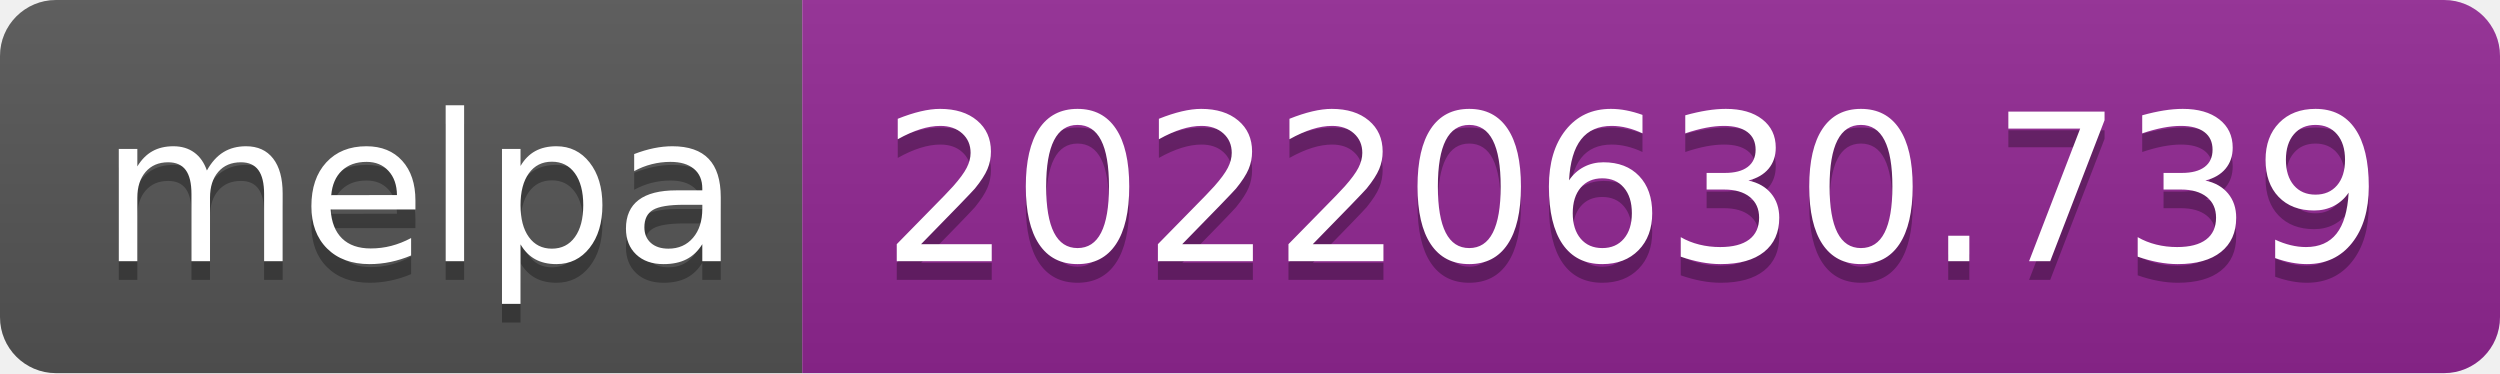
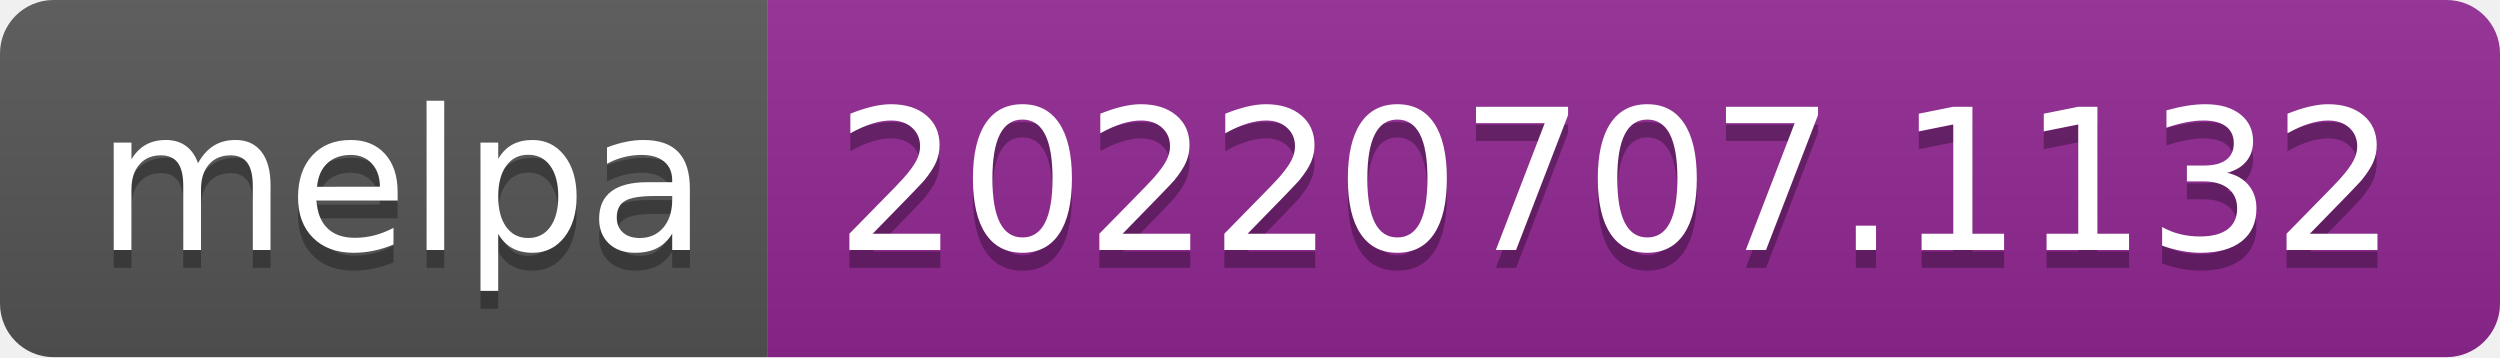
- <svg xmlns="http://www.w3.org/2000/svg" width="134" height="20" role="img" aria-label="melpa: 20220630.739">
+ <svg xmlns="http://www.w3.org/2000/svg" width="140" height="20" role="img" aria-label="melpa: 20220707.1132">
  <linearGradient id="s" x2="0" y2="100%">
    <stop offset="0" stop-color="#bbb" stop-opacity=".1" />
    <stop offset="1" stop-opacity=".1" />
  </linearGradient>
  <clipPath id="r">
-     <rect width="134" height="20" rx="3" fill="#fff" />
+     <rect width="140" height="20" rx="3" fill="#fff" />
  </clipPath>
  <g clip-path="url(#r)">
    <rect width="43" height="20" fill="#555" />
-     <rect x="43" width="91" height="20" fill="#922793" />
-     <rect width="134" height="20" fill="url(#s)" />
+     <rect x="43" width="97" height="20" fill="#922793" />
+     <rect width="140" height="20" fill="url(#s)" />
  </g>
  <g fill="#fff" text-anchor="middle" font-family="Verdana,Geneva,DejaVu Sans,sans-serif" text-rendering="geometricPrecision" font-size="110">
    <text aria-hidden="true" x="225" y="150" fill="#010101" fill-opacity=".3" transform="scale(.1)" textLength="330">melpa</text>
    <text x="225" y="140" transform="scale(.1)" fill="#fff" textLength="330">melpa</text>
-     <text aria-hidden="true" x="875" y="150" fill="#010101" fill-opacity=".3" transform="scale(.1)" textLength="810">20220630.739</text>
-     <text x="875" y="140" transform="scale(.1)" fill="#fff" textLength="810">20220630.739</text>
+     <text aria-hidden="true" x="905" y="150" fill="#010101" fill-opacity=".3" transform="scale(.1)" textLength="870">20220707.1132</text>
+     <text x="905" y="140" transform="scale(.1)" fill="#fff" textLength="870">20220707.1132</text>
  </g>
</svg>
